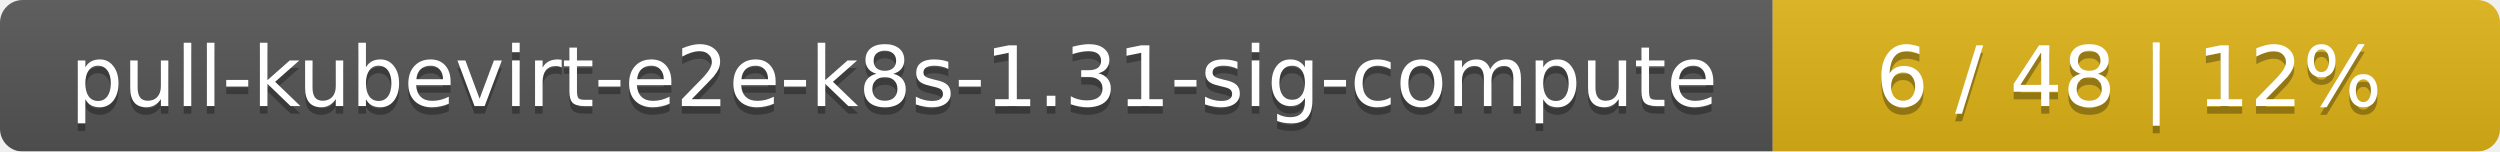
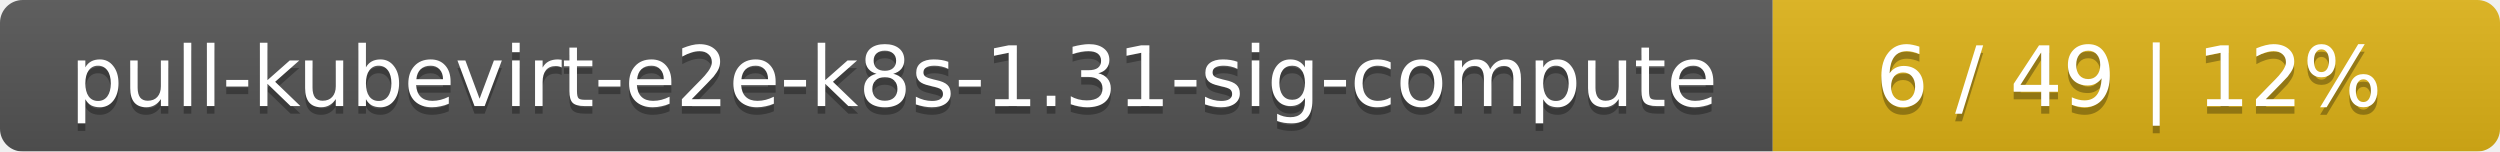
<svg xmlns="http://www.w3.org/2000/svg" width="330" height="20">
  <linearGradient id="smooth" x2="0" y2="100%">
    <stop offset="0" stop-color="#bbb" stop-opacity=".1" />
    <stop offset="1" stop-opacity=".1" />
  </linearGradient>
  <mask id="round">
    <rect width="330" height="20" rx="3" fill="#fff" />
  </mask>
  <g mask="url(#round)">
    <rect width="234" height="20" fill="#555" />
    <rect x="234" width="96" height="20" fill="#dfb317" />
    <rect width="330" height="20" fill="url(#smooth)" />
  </g>
  <g fill="#fff" text-anchor="middle" font-family="DejaVu Sans,Verdana,Geneva,sans-serif" font-size="11">
    <text x="118" y="15" fill="#010101" fill-opacity=".3">pull-kubevirt-e2e-k8s-1.31-sig-compute</text>
    <text x="118" y="14">pull-kubevirt-e2e-k8s-1.31-sig-compute</text>
-     <text x="281" y="15" fill="#010101" fill-opacity=".3">6 / 48    |    12%</text>
-     <text x="281" y="14">6 / 48    |    12%</text>
+     <text x="281" y="15" fill="#010101" fill-opacity=".3">6 / 49    |    12%</text>
+     <text x="281" y="14">6 / 49    |    12%</text>
  </g>
</svg>
